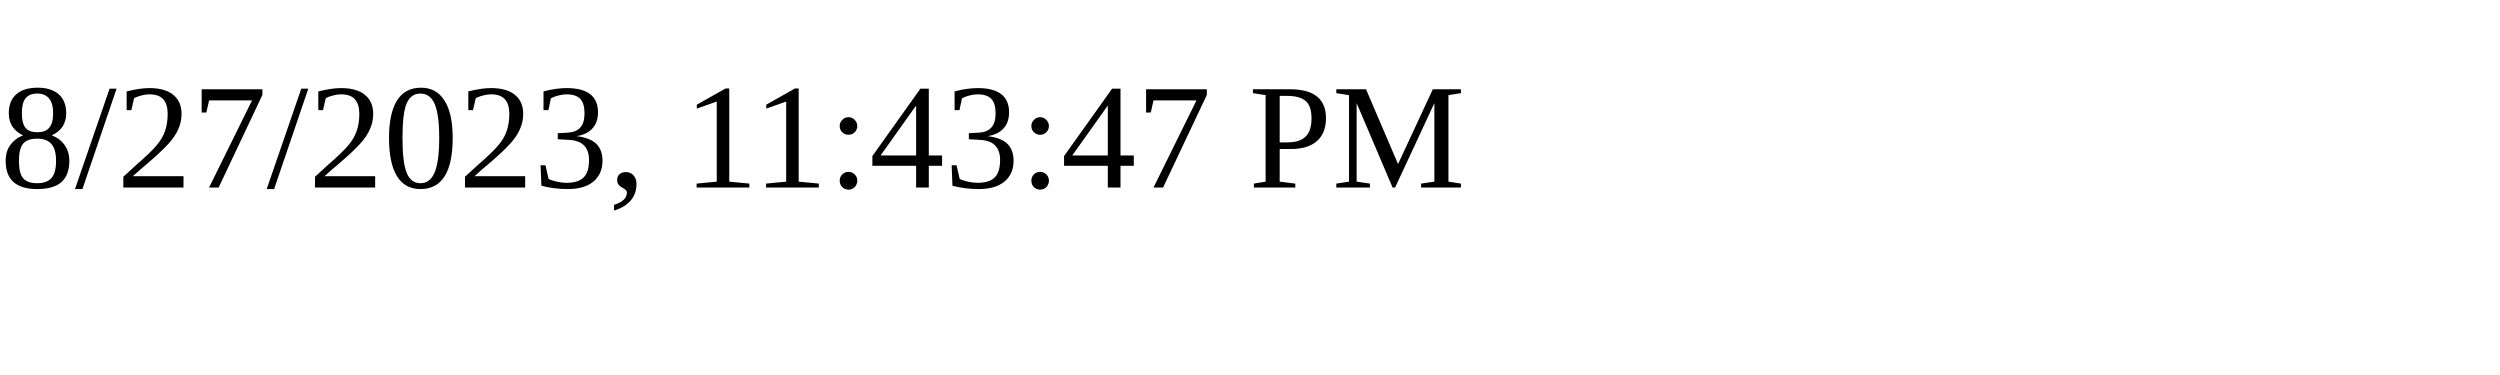
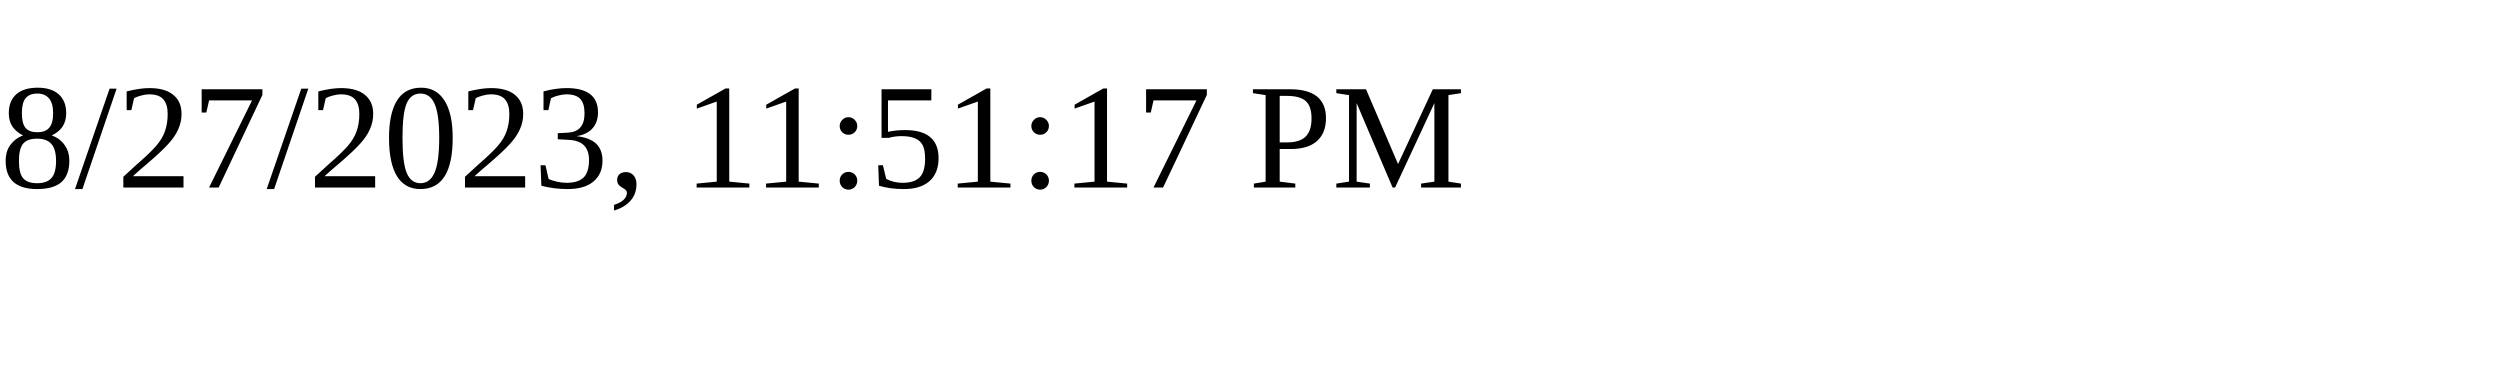
<svg xmlns="http://www.w3.org/2000/svg" height="30" width="200">
-   <text x="0" y="15">8/27/2023, 11:43:47 PM</text>
+   <text x="0" y="15">8/27/2023, 11:51:17 PM</text>
</svg>
